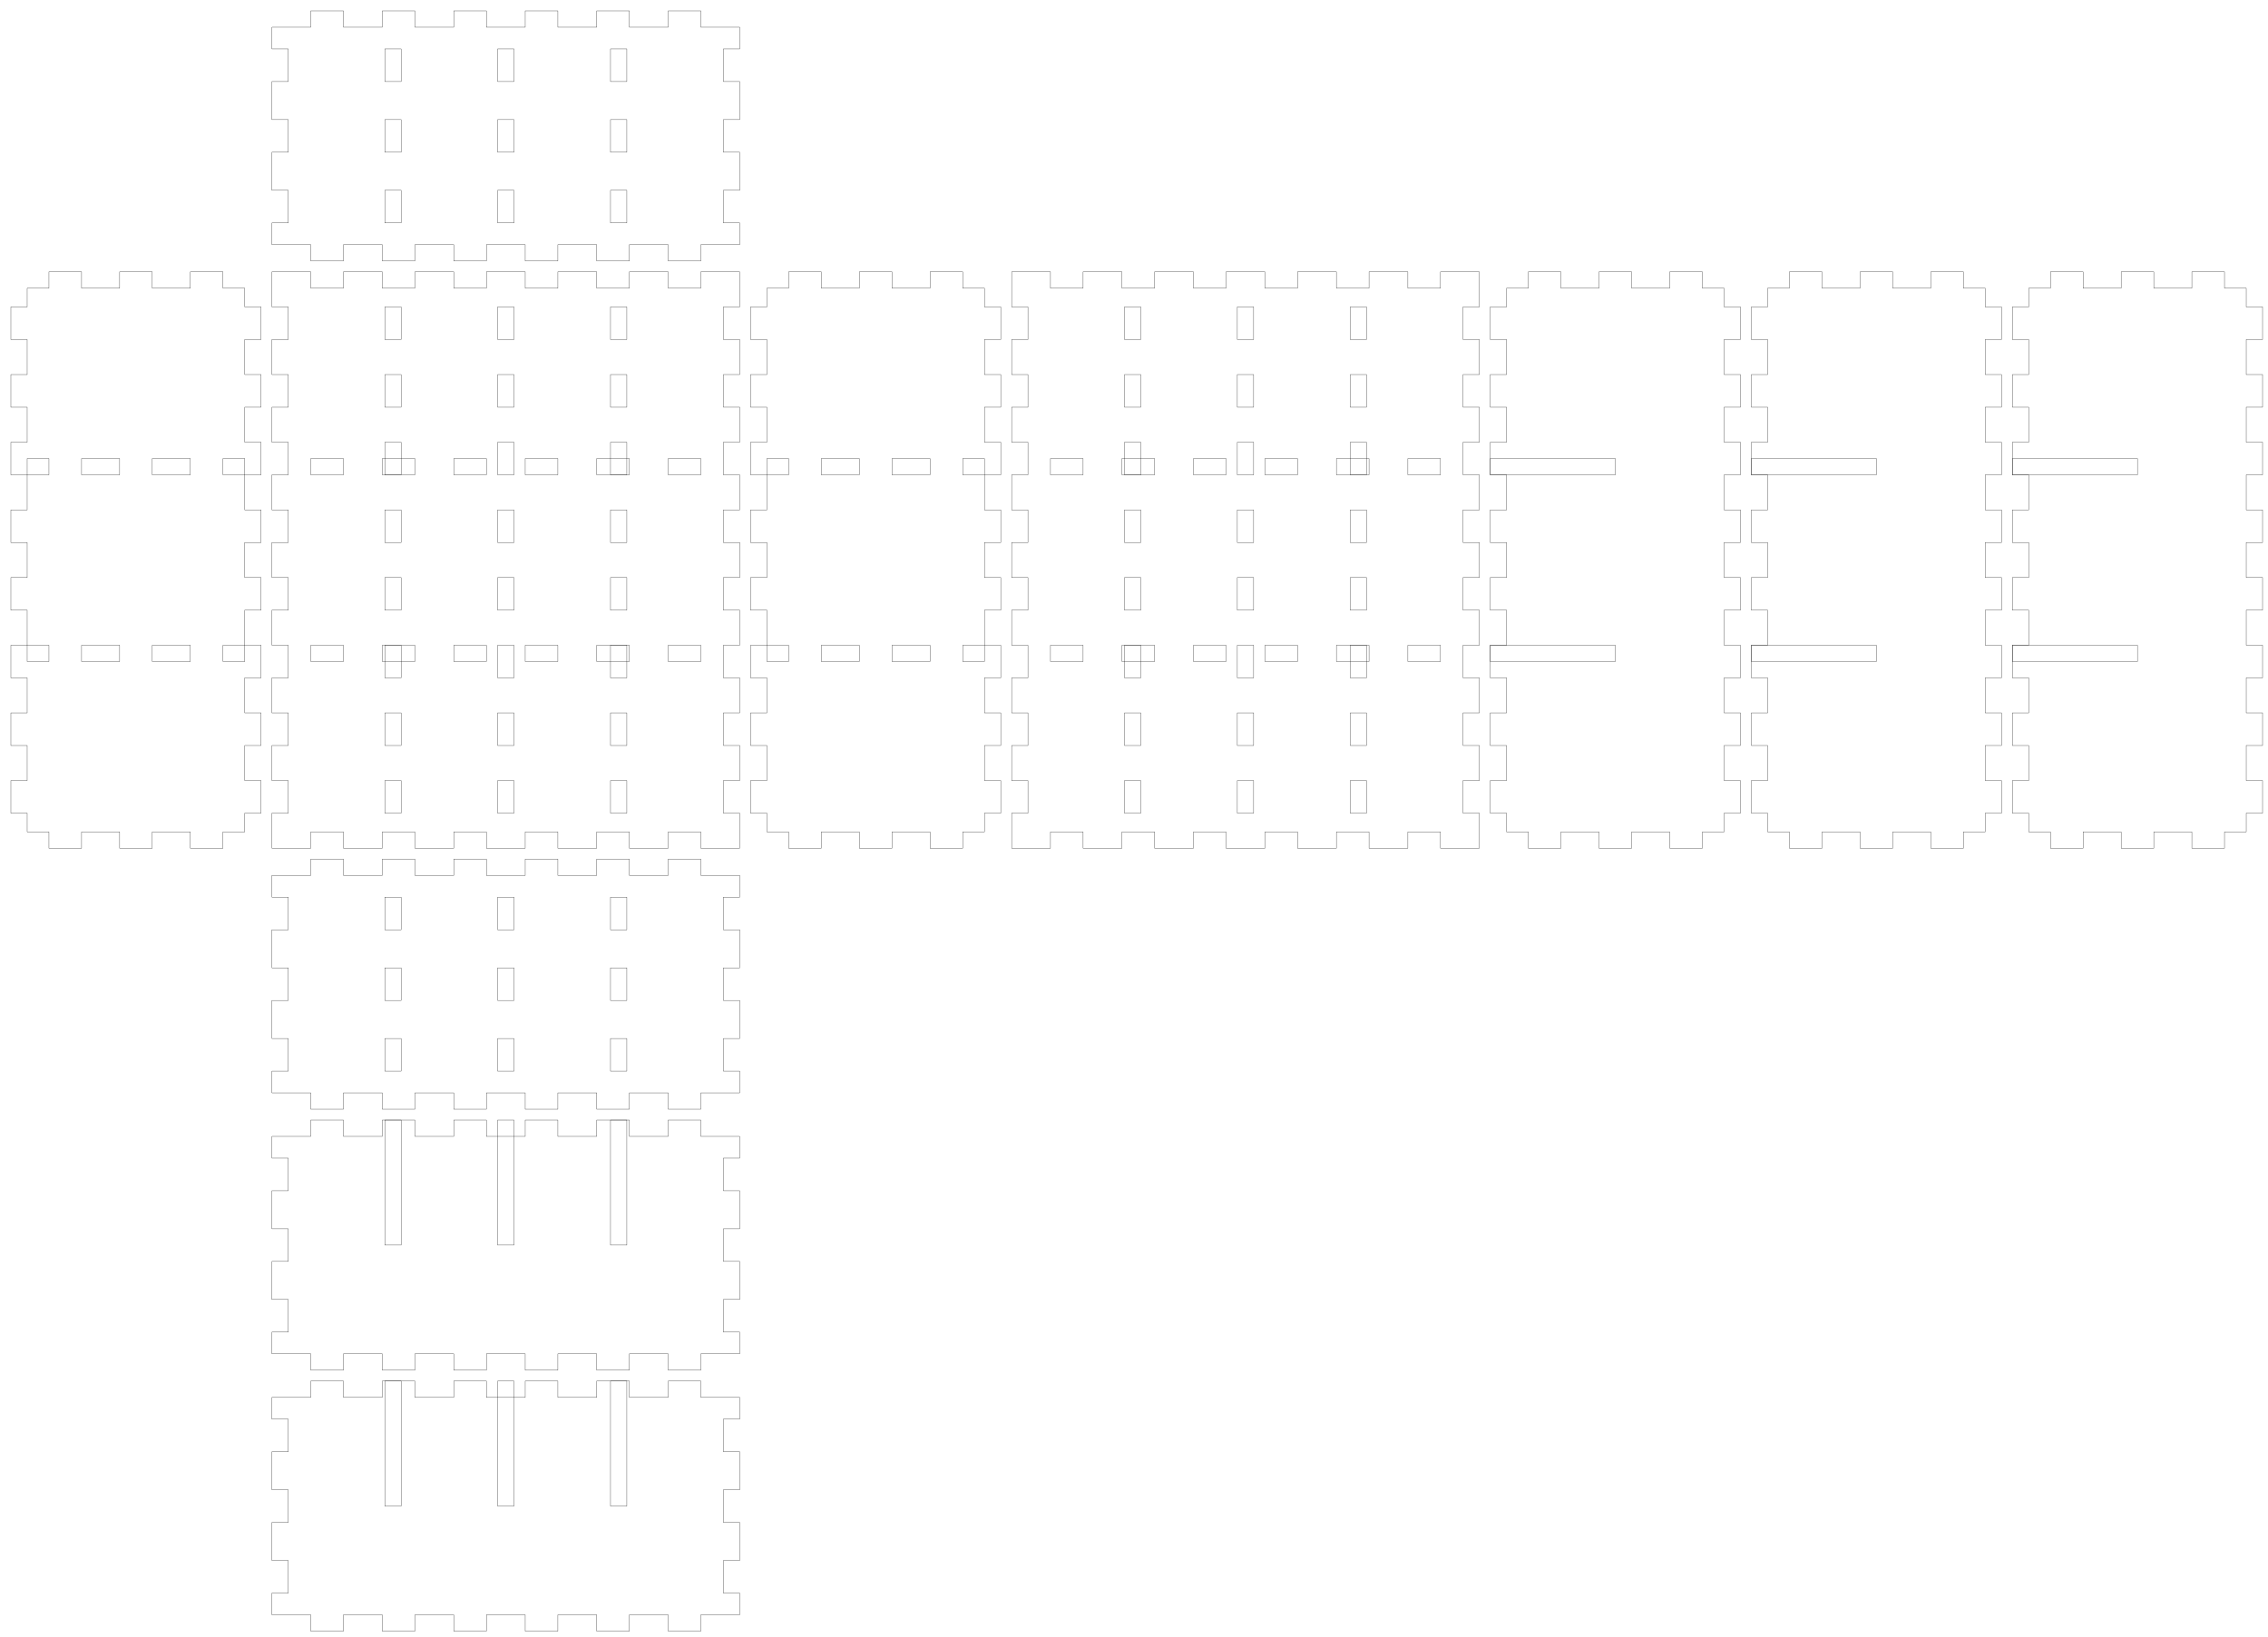
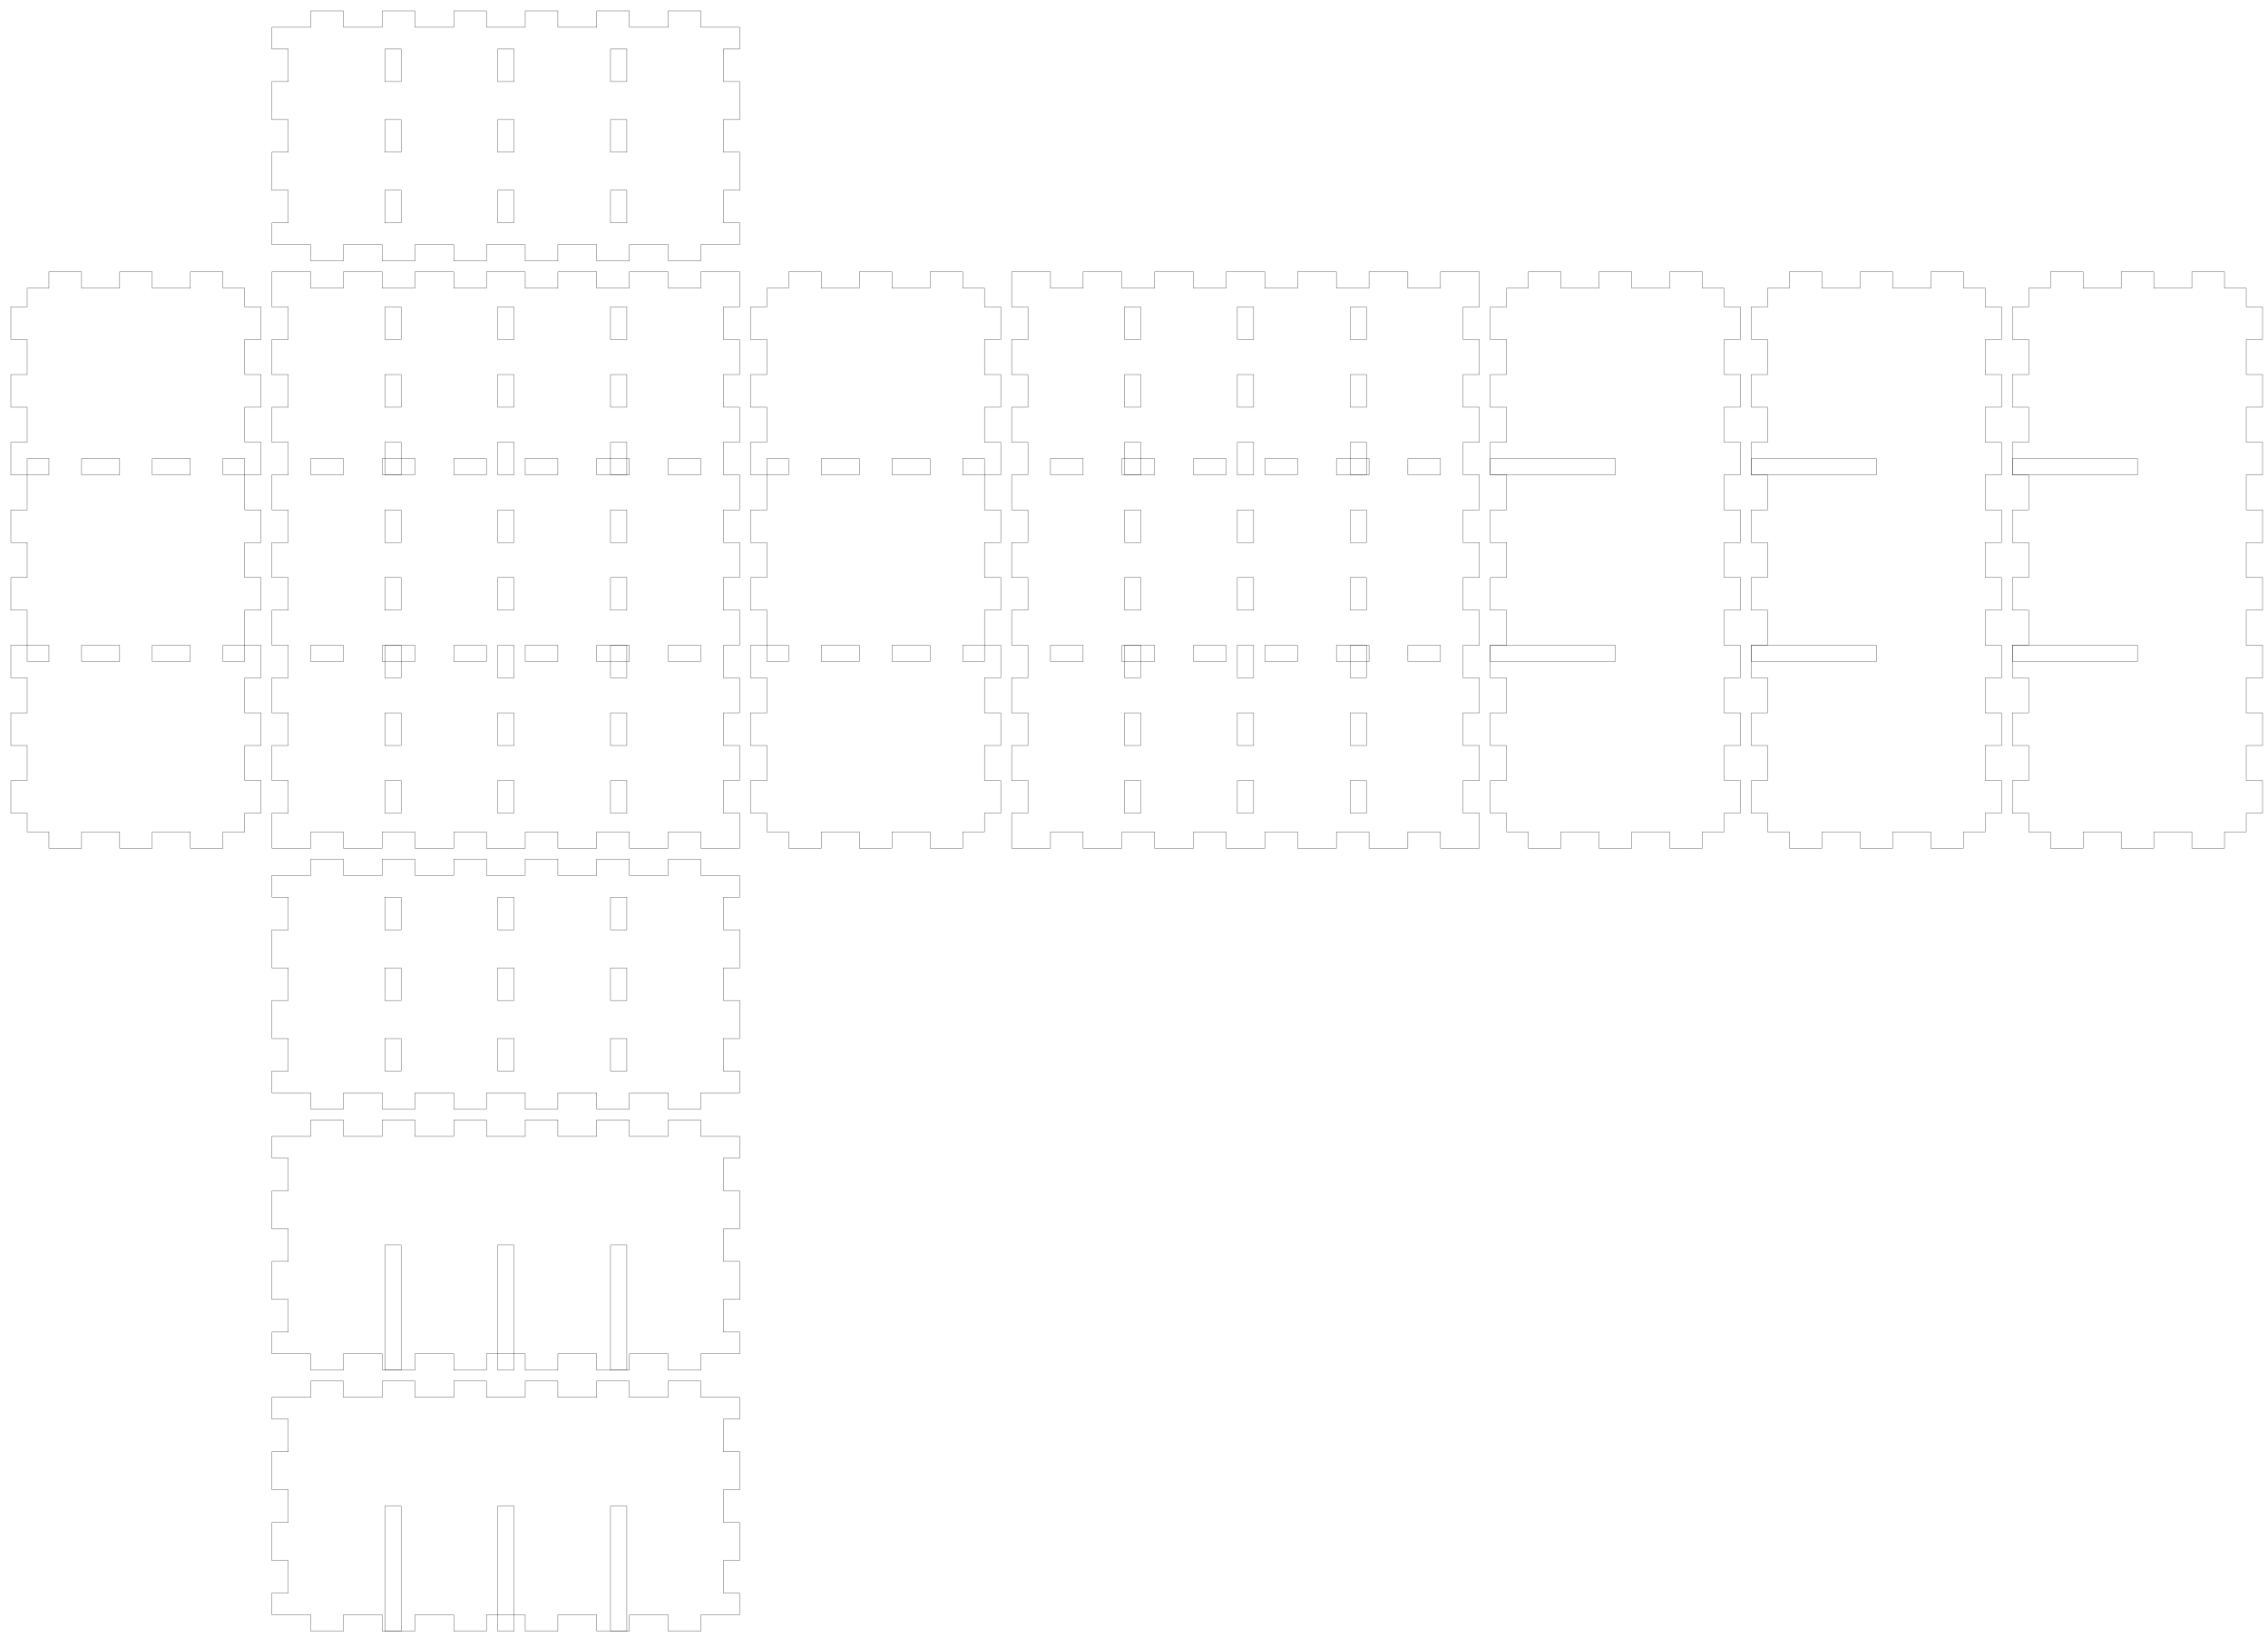
<svg xmlns="http://www.w3.org/2000/svg" width="417mm" height="301mm" viewBox="0 0 417 301" version="1.1" id="svg5">
  <defs id="defs2" />
  <g id="layer1">
    <g id="piece_001">
      <path id="side_001" style="fill:none;stroke:#000000;stroke-width:0.051" d="m 50 161 l 7.143 0 l 0 -3 l 6 0 l 0 3 l 7.143 0 l 0 -3 l 6 0 l 0 3 l 7.143 0 l 0 -3 l 6 0 l 0 3 l 7.143 0 l 0 -3 l 6 0 l 0 3 l 7.143 0 l 0 -3 l 6 0 l 0 3 l 7.143 0 l 0 -3 l 6 0 l 0 3 l 7.143 0" />
      <path id="side_002" style="fill:none;stroke:#000000;stroke-width:0.051" d="m 136 161 l 0 4 l -3 0 l 0 6 l 3 0 l 0 7 l -3 0 l 0 6 l 3 0 l 0 7 l -3 0 l 0 6 l 3 0 l 0 4" />
      <path id="hole_001" style="fill:none;stroke:#000000;stroke-width:0.051" d="m 115.25 165 l 0 6 l -3 0 l 0 -6 l 3 0 z" />
      <path id="hole_002" style="fill:none;stroke:#000000;stroke-width:0.051" d="m 94.5 165 l 0 6 l -3 0 l 0 -6 l 3 0 z" />
      <path id="hole_003" style="fill:none;stroke:#000000;stroke-width:0.051" d="m 73.75 165 l 0 6 l -3 0 l 0 -6 l 3 0 z" />
      <path id="hole_004" style="fill:none;stroke:#000000;stroke-width:0.051" d="m 115.25 178 l 0 6 l -3 0 l 0 -6 l 3 0 z" />
      <path id="hole_005" style="fill:none;stroke:#000000;stroke-width:0.051" d="m 94.5 178 l 0 6 l -3 0 l 0 -6 l 3 0 z" />
      <path id="hole_006" style="fill:none;stroke:#000000;stroke-width:0.051" d="m 73.75 178 l 0 6 l -3 0 l 0 -6 l 3 0 z" />
      <path id="hole_007" style="fill:none;stroke:#000000;stroke-width:0.051" d="m 115.25 191 l 0 6 l -3 0 l 0 -6 l 3 0 z" />
      <path id="hole_008" style="fill:none;stroke:#000000;stroke-width:0.051" d="m 94.5 191 l 0 6 l -3 0 l 0 -6 l 3 0 z" />
      <path id="hole_009" style="fill:none;stroke:#000000;stroke-width:0.051" d="m 73.75 191 l 0 6 l -3 0 l 0 -6 l 3 0 z" />
      <path id="side_003" style="fill:none;stroke:#000000;stroke-width:0.051" d="m 136 201 l -7.143 0 l 0 3 l -6 0 l 0 -3 l -7.143 0 l 0 3 l -6 0 l 0 -3 l -7.143 0 l 0 3 l -6 0 l 0 -3 l -7.143 0 l 0 3 l -6 0 l 0 -3 l -7.143 0 l 0 3 l -6 0 l 0 -3 l -7.143 0 l 0 3 l -6 0 l 0 -3 l -7.143 0" />
      <path id="side_004" style="fill:none;stroke:#000000;stroke-width:0.051" d="m 50 201 l 0 -4 l 3 0 l 0 -6 l -3 0 l 0 -7 l 3 0 l 0 -6 l -3 0 l 0 -7 l 3 0 l 0 -6 l -3 0 l 0 -4" />
    </g>
    <g id="xdivider_001">
      <path id="side_005" style="fill:none;stroke:#000000;stroke-width:0.051" d="m 50 209 l 7.143 0 l 0 -3 l 6 0 l 0 3 l 7.143 0 l 0 -3 l 6 0 l 0 3 l 7.143 0 l 0 -3 l 6 0 l 0 3 l 7.143 0 l 0 -3 l 6 0 l 0 3 l 7.143 0 l 0 -3 l 6 0 l 0 3 l 7.143 0 l 0 -3 l 6 0 l 0 3 l 7.143 0" />
      <path id="side_006" style="fill:none;stroke:#000000;stroke-width:0.051" d="m 136 209 l 0 4 l -3 0 l 0 6 l 3 0 l 0 7 l -3 0 l 0 6 l 3 0 l 0 7 l -3 0 l 0 6 l 3 0 l 0 4" />
-       <path id="slot_001" style="fill:none;stroke:#000000;stroke-width:0.051" d="m 115.25 206 l 0 23 l -3 0 l 0 -23 l 3 0 z" />
-       <path id="slot_002" style="fill:none;stroke:#000000;stroke-width:0.051" d="m 94.5 206 l 0 23 l -3 0 l 0 -23 l 3 0 z" />
-       <path id="slot_003" style="fill:none;stroke:#000000;stroke-width:0.051" d="m 73.75 206 l 0 23 l -3 0 l 0 -23 l 3 0 z" />
      <path id="side_007" style="fill:none;stroke:#000000;stroke-width:0.051" d="m 136 249 l -7.143 0 l 0 3 l -6 0 l 0 -3 l -7.143 0 l 0 3 l -6 0 l 0 -3 l -7.143 0 l 0 3 l -6 0 l 0 -3 l -7.143 0 l 0 3 l -6 0 l 0 -3 l -7.143 0 l 0 3 l -6 0 l 0 -3 l -7.143 0 l 0 3 l -6 0 l 0 -3 l -7.143 0" />
      <path id="side_008" style="fill:none;stroke:#000000;stroke-width:0.051" d="m 50 249 l 0 -4 l 3 0 l 0 -6 l -3 0 l 0 -7 l 3 0 l 0 -6 l -3 0 l 0 -7 l 3 0 l 0 -6 l -3 0 l 0 -4" />
+       <path id="slot_001" style="fill:none;stroke:#000000;stroke-width:0.051" d="m 70.75 252 l 0 -23 l 3 0 l 0 23 l -3 0 z" />
+       <path id="slot_002" style="fill:none;stroke:#000000;stroke-width:0.051" d="m 91.5 252 l 0 -23 l 3 0 l 0 23 l -3 0 z" />
+       <path id="slot_003" style="fill:none;stroke:#000000;stroke-width:0.051" d="m 112.25 252 l 0 -23 l 3 0 l 0 23 l -3 0 z" />
    </g>
    <g id="xdivider_002">
      <path id="side_009" style="fill:none;stroke:#000000;stroke-width:0.051" d="m 50 257 l 7.143 0 l 0 -3 l 6 0 l 0 3 l 7.143 0 l 0 -3 l 6 0 l 0 3 l 7.143 0 l 0 -3 l 6 0 l 0 3 l 7.143 0 l 0 -3 l 6 0 l 0 3 l 7.143 0 l 0 -3 l 6 0 l 0 3 l 7.143 0 l 0 -3 l 6 0 l 0 3 l 7.143 0" />
      <path id="side_010" style="fill:none;stroke:#000000;stroke-width:0.051" d="m 136 257 l 0 4 l -3 0 l 0 6 l 3 0 l 0 7 l -3 0 l 0 6 l 3 0 l 0 7 l -3 0 l 0 6 l 3 0 l 0 4" />
-       <path id="slot_004" style="fill:none;stroke:#000000;stroke-width:0.051" d="m 115.25 254 l 0 23 l -3 0 l 0 -23 l 3 0 z" />
-       <path id="slot_005" style="fill:none;stroke:#000000;stroke-width:0.051" d="m 94.5 254 l 0 23 l -3 0 l 0 -23 l 3 0 z" />
-       <path id="slot_006" style="fill:none;stroke:#000000;stroke-width:0.051" d="m 73.75 254 l 0 23 l -3 0 l 0 -23 l 3 0 z" />
      <path id="side_011" style="fill:none;stroke:#000000;stroke-width:0.051" d="m 136 297 l -7.143 0 l 0 3 l -6 0 l 0 -3 l -7.143 0 l 0 3 l -6 0 l 0 -3 l -7.143 0 l 0 3 l -6 0 l 0 -3 l -7.143 0 l 0 3 l -6 0 l 0 -3 l -7.143 0 l 0 3 l -6 0 l 0 -3 l -7.143 0 l 0 3 l -6 0 l 0 -3 l -7.143 0" />
      <path id="side_012" style="fill:none;stroke:#000000;stroke-width:0.051" d="m 50 297 l 0 -4 l 3 0 l 0 -6 l -3 0 l 0 -7 l 3 0 l 0 -6 l -3 0 l 0 -7 l 3 0 l 0 -6 l -3 0 l 0 -4" />
+       <path id="slot_004" style="fill:none;stroke:#000000;stroke-width:0.051" d="m 70.75 300 l 0 -23 l 3 0 l 0 23 l -3 0 z" />
+       <path id="slot_005" style="fill:none;stroke:#000000;stroke-width:0.051" d="m 91.5 300 l 0 -23 l 3 0 l 0 23 l -3 0 z" />
+       <path id="slot_006" style="fill:none;stroke:#000000;stroke-width:0.051" d="m 112.25 300 l 0 -23 l 3 0 l 0 23 l -3 0 z" />
    </g>
    <g id="piece_002">
      <path id="side_013" style="fill:none;stroke:#000000;stroke-width:0.051" d="m 5 53 l 4 0 l 0 -3 l 6 0 l 0 3 l 7 0 l 0 -3 l 6 0 l 0 3 l 7 0 l 0 -3 l 6 0 l 0 3 l 4 0" />
      <path id="hole_010" style="fill:none;stroke:#000000;stroke-width:0.051" d="m 5 84.333 l 4 0 l 0 3 l -4 0 l 0 -3 z" />
      <path id="hole_011" style="fill:none;stroke:#000000;stroke-width:0.051" d="m 5 118.667 l 4 0 l 0 3 l -4 0 l 0 -3 z" />
      <path id="hole_012" style="fill:none;stroke:#000000;stroke-width:0.051" d="m 15 84.333 l 7 0 l 0 3 l -7 0 l 0 -3 z" />
      <path id="hole_013" style="fill:none;stroke:#000000;stroke-width:0.051" d="m 15 118.667 l 7 0 l 0 3 l -7 0 l 0 -3 z" />
      <path id="hole_014" style="fill:none;stroke:#000000;stroke-width:0.051" d="m 28 84.333 l 7 0 l 0 3 l -7 0 l 0 -3 z" />
      <path id="hole_015" style="fill:none;stroke:#000000;stroke-width:0.051" d="m 28 118.667 l 7 0 l 0 3 l -7 0 l 0 -3 z" />
      <path id="hole_016" style="fill:none;stroke:#000000;stroke-width:0.051" d="m 41 84.333 l 4 0 l 0 3 l -4 0 l 0 -3 z" />
      <path id="hole_017" style="fill:none;stroke:#000000;stroke-width:0.051" d="m 41 118.667 l 4 0 l 0 3 l -4 0 l 0 -3 z" />
      <path id="side_014" style="fill:none;stroke:#000000;stroke-width:0.051" d="m 45 53 l 0 3.444 l 3 0 l 0 6 l -3 0 l 0 6.444 l 3 0 l 0 6 l -3 0 l 0 6.444 l 3 0 l 0 6 l -3 0 l 0 6.444 l 3 0 l 0 6 l -3 0 l 0 6.444 l 3 0 l 0 6 l -3 0 l 0 6.445 l 3 0 l 0 6 l -3 0 l 0 6.444 l 3 0 l 0 6 l -3 0 l 0 6.445 l 3 0 l 0 6 l -3 0 l 0 3.444" />
      <path id="side_015" style="fill:none;stroke:#000000;stroke-width:0.051" d="m 45 153 l -4 0 l 0 3 l -6 0 l 0 -3 l -7 0 l 0 3 l -6 0 l 0 -3 l -7 0 l 0 3 l -6 0 l 0 -3 l -4 0" />
      <path id="side_016" style="fill:none;stroke:#000000;stroke-width:0.051" d="m 5 153 l 0 -3.444 l -3 0 l 0 -6 l 3 0 l 0 -6.445 l -3 0 l 0 -6 l 3 0 l 0 -6.444 l -3 0 l 0 -6 l 3 0 l 0 -6.445 l -3 0 l 0 -6 l 3 0 l 0 -6.444 l -3 0 l 0 -6 l 3 0 l 0 -6.444 l -3 0 l 0 -6 l 3 0 l 0 -6.444 l -3 0 l 0 -6 l 3 0 l 0 -6.444 l -3 0 l 0 -6 l 3 0 l 0 -3.444" />
    </g>
    <g id="ydivider_001">
      <path id="side_017" style="fill:none;stroke:#000000;stroke-width:0.051" d="m 277 53 l 4 0 l 0 -3 l 6 0 l 0 3 l 7 0 l 0 -3 l 6 0 l 0 3 l 7 0 l 0 -3 l 6 0 l 0 3 l 4 0" />
      <path id="slot_007" style="fill:none;stroke:#000000;stroke-width:0.051" d="m 274 84.333 l 23 0 l 0 3 l -23 0 l 0 -3 z" />
      <path id="slot_008" style="fill:none;stroke:#000000;stroke-width:0.051" d="m 274 118.667 l 23 0 l 0 3 l -23 0 l 0 -3 z" />
      <path id="side_018" style="fill:none;stroke:#000000;stroke-width:0.051" d="m 317 53 l 0 3.444 l 3 0 l 0 6 l -3 0 l 0 6.444 l 3 0 l 0 6 l -3 0 l 0 6.444 l 3 0 l 0 6 l -3 0 l 0 6.444 l 3 0 l 0 6 l -3 0 l 0 6.444 l 3 0 l 0 6 l -3 0 l 0 6.445 l 3 0 l 0 6 l -3 0 l 0 6.444 l 3 0 l 0 6 l -3 0 l 0 6.445 l 3 0 l 0 6 l -3 0 l 0 3.444" />
      <path id="side_019" style="fill:none;stroke:#000000;stroke-width:0.051" d="m 317 153 l -4 0 l 0 3 l -6 0 l 0 -3 l -7 0 l 0 3 l -6 0 l 0 -3 l -7 0 l 0 3 l -6 0 l 0 -3 l -4 0" />
      <path id="side_020" style="fill:none;stroke:#000000;stroke-width:0.051" d="m 277 153 l 0 -3.444 l -3 0 l 0 -6 l 3 0 l 0 -6.445 l -3 0 l 0 -6 l 3 0 l 0 -6.444 l -3 0 l 0 -6 l 3 0 l 0 -6.445 l -3 0 l 0 -6 l 3 0 l 0 -6.444 l -3 0 l 0 -6 l 3 0 l 0 -6.444 l -3 0 l 0 -6 l 3 0 l 0 -6.444 l -3 0 l 0 -6 l 3 0 l 0 -6.444 l -3 0 l 0 -6 l 3 0 l 0 -3.444" />
    </g>
    <g id="ydivider_002">
      <path id="side_021" style="fill:none;stroke:#000000;stroke-width:0.051" d="m 325 53 l 4 0 l 0 -3 l 6 0 l 0 3 l 7 0 l 0 -3 l 6 0 l 0 3 l 7 0 l 0 -3 l 6 0 l 0 3 l 4 0" />
      <path id="slot_009" style="fill:none;stroke:#000000;stroke-width:0.051" d="m 322 84.333 l 23 0 l 0 3 l -23 0 l 0 -3 z" />
      <path id="slot_010" style="fill:none;stroke:#000000;stroke-width:0.051" d="m 322 118.667 l 23 0 l 0 3 l -23 0 l 0 -3 z" />
      <path id="side_022" style="fill:none;stroke:#000000;stroke-width:0.051" d="m 365 53 l 0 3.444 l 3 0 l 0 6 l -3 0 l 0 6.444 l 3 0 l 0 6 l -3 0 l 0 6.444 l 3 0 l 0 6 l -3 0 l 0 6.444 l 3 0 l 0 6 l -3 0 l 0 6.444 l 3 0 l 0 6 l -3 0 l 0 6.445 l 3 0 l 0 6 l -3 0 l 0 6.444 l 3 0 l 0 6 l -3 0 l 0 6.445 l 3 0 l 0 6 l -3 0 l 0 3.444" />
      <path id="side_023" style="fill:none;stroke:#000000;stroke-width:0.051" d="m 365 153 l -4 0 l 0 3 l -6 0 l 0 -3 l -7 0 l 0 3 l -6 0 l 0 -3 l -7 0 l 0 3 l -6 0 l 0 -3 l -4 0" />
      <path id="side_024" style="fill:none;stroke:#000000;stroke-width:0.051" d="m 325 153 l 0 -3.444 l -3 0 l 0 -6 l 3 0 l 0 -6.445 l -3 0 l 0 -6 l 3 0 l 0 -6.444 l -3 0 l 0 -6 l 3 0 l 0 -6.445 l -3 0 l 0 -6 l 3 0 l 0 -6.444 l -3 0 l 0 -6 l 3 0 l 0 -6.444 l -3 0 l 0 -6 l 3 0 l 0 -6.444 l -3 0 l 0 -6 l 3 0 l 0 -6.444 l -3 0 l 0 -6 l 3 0 l 0 -3.444" />
    </g>
    <g id="ydivider_003">
      <path id="side_025" style="fill:none;stroke:#000000;stroke-width:0.051" d="m 373 53 l 4 0 l 0 -3 l 6 0 l 0 3 l 7 0 l 0 -3 l 6 0 l 0 3 l 7 0 l 0 -3 l 6 0 l 0 3 l 4 0" />
      <path id="slot_011" style="fill:none;stroke:#000000;stroke-width:0.051" d="m 370 84.333 l 23 0 l 0 3 l -23 0 l 0 -3 z" />
      <path id="slot_012" style="fill:none;stroke:#000000;stroke-width:0.051" d="m 370 118.667 l 23 0 l 0 3 l -23 0 l 0 -3 z" />
      <path id="side_026" style="fill:none;stroke:#000000;stroke-width:0.051" d="m 413 53 l 0 3.444 l 3 0 l 0 6 l -3 0 l 0 6.444 l 3 0 l 0 6 l -3 0 l 0 6.444 l 3 0 l 0 6 l -3 0 l 0 6.444 l 3 0 l 0 6 l -3 0 l 0 6.444 l 3 0 l 0 6 l -3 0 l 0 6.445 l 3 0 l 0 6 l -3 0 l 0 6.444 l 3 0 l 0 6 l -3 0 l 0 6.445 l 3 0 l 0 6 l -3 0 l 0 3.444" />
      <path id="side_027" style="fill:none;stroke:#000000;stroke-width:0.051" d="m 413 153 l -4 0 l 0 3 l -6 0 l 0 -3 l -7 0 l 0 3 l -6 0 l 0 -3 l -7 0 l 0 3 l -6 0 l 0 -3 l -4 0" />
      <path id="side_028" style="fill:none;stroke:#000000;stroke-width:0.051" d="m 373 153 l 0 -3.444 l -3 0 l 0 -6 l 3 0 l 0 -6.445 l -3 0 l 0 -6 l 3 0 l 0 -6.444 l -3 0 l 0 -6 l 3 0 l 0 -6.445 l -3 0 l 0 -6 l 3 0 l 0 -6.444 l -3 0 l 0 -6 l 3 0 l 0 -6.444 l -3 0 l 0 -6 l 3 0 l 0 -6.444 l -3 0 l 0 -6 l 3 0 l 0 -6.444 l -3 0 l 0 -6 l 3 0 l 0 -3.444" />
    </g>
    <g id="piece_003">
      <path id="side_029" style="fill:none;stroke:#000000;stroke-width:0.051" d="m 50 50 l 7.143 0 l 0 3 l 6 0 l 0 -3 l 7.143 0 l 0 3 l 6 0 l 0 -3 l 7.143 0 l 0 3 l 6 0 l 0 -3 l 7.143 0 l 0 3 l 6 0 l 0 -3 l 7.143 0 l 0 3 l 6 0 l 0 -3 l 7.143 0 l 0 3 l 6 0 l 0 -3 l 7.143 0" />
      <path id="hole_018" style="fill:none;stroke:#000000;stroke-width:0.051" d="m 57.143 84.333 l 6 0 l 0 3 l -6 0 l 0 -3 z" />
      <path id="hole_019" style="fill:none;stroke:#000000;stroke-width:0.051" d="m 57.143 118.667 l 6 0 l 0 3 l -6 0 l 0 -3 z" />
      <path id="hole_020" style="fill:none;stroke:#000000;stroke-width:0.051" d="m 70.286 84.333 l 6 0 l 0 3 l -6 0 l 0 -3 z" />
      <path id="hole_021" style="fill:none;stroke:#000000;stroke-width:0.051" d="m 70.286 118.667 l 6 0 l 0 3 l -6 0 l 0 -3 z" />
      <path id="hole_022" style="fill:none;stroke:#000000;stroke-width:0.051" d="m 83.429 84.333 l 6 0 l 0 3 l -6 0 l 0 -3 z" />
      <path id="hole_023" style="fill:none;stroke:#000000;stroke-width:0.051" d="m 83.429 118.667 l 6 0 l 0 3 l -6 0 l 0 -3 z" />
      <path id="hole_024" style="fill:none;stroke:#000000;stroke-width:0.051" d="m 96.571 84.333 l 6 0 l 0 3 l -6 0 l 0 -3 z" />
      <path id="hole_025" style="fill:none;stroke:#000000;stroke-width:0.051" d="m 96.571 118.667 l 6 0 l 0 3 l -6 0 l 0 -3 z" />
      <path id="hole_026" style="fill:none;stroke:#000000;stroke-width:0.051" d="m 109.714 84.333 l 6 0 l 0 3 l -6 0 l 0 -3 z" />
      <path id="hole_027" style="fill:none;stroke:#000000;stroke-width:0.051" d="m 109.714 118.667 l 6 0 l 0 3 l -6 0 l 0 -3 z" />
      <path id="hole_028" style="fill:none;stroke:#000000;stroke-width:0.051" d="m 122.857 84.333 l 6 0 l 0 3 l -6 0 l 0 -3 z" />
      <path id="hole_029" style="fill:none;stroke:#000000;stroke-width:0.051" d="m 122.857 118.667 l 6 0 l 0 3 l -6 0 l 0 -3 z" />
      <path id="side_030" style="fill:none;stroke:#000000;stroke-width:0.051" d="m 136 50 l 0 6.444 l -3 0 l 0 6 l 3 0 l 0 6.444 l -3 0 l 0 6 l 3 0 l 0 6.444 l -3 0 l 0 6 l 3 0 l 0 6.444 l -3 0 l 0 6 l 3 0 l 0 6.444 l -3 0 l 0 6 l 3 0 l 0 6.445 l -3 0 l 0 6 l 3 0 l 0 6.444 l -3 0 l 0 6 l 3 0 l 0 6.445 l -3 0 l 0 6 l 3 0 l 0 6.444" />
      <path id="hole_030" style="fill:none;stroke:#000000;stroke-width:0.051" d="m 115.25 56.444 l 0 6 l -3 0 l 0 -6 l 3 0 z" />
      <path id="hole_031" style="fill:none;stroke:#000000;stroke-width:0.051" d="m 94.5 56.444 l 0 6 l -3 0 l 0 -6 l 3 0 z" />
      <path id="hole_032" style="fill:none;stroke:#000000;stroke-width:0.051" d="m 73.75 56.444 l 0 6 l -3 0 l 0 -6 l 3 0 z" />
      <path id="hole_033" style="fill:none;stroke:#000000;stroke-width:0.051" d="m 115.25 68.889 l 0 6 l -3 0 l 0 -6 l 3 0 z" />
      <path id="hole_034" style="fill:none;stroke:#000000;stroke-width:0.051" d="m 94.5 68.889 l 0 6 l -3 0 l 0 -6 l 3 0 z" />
      <path id="hole_035" style="fill:none;stroke:#000000;stroke-width:0.051" d="m 73.75 68.889 l 0 6 l -3 0 l 0 -6 l 3 0 z" />
      <path id="hole_036" style="fill:none;stroke:#000000;stroke-width:0.051" d="m 115.25 81.333 l 0 6 l -3 0 l 0 -6 l 3 0 z" />
      <path id="hole_037" style="fill:none;stroke:#000000;stroke-width:0.051" d="m 94.5 81.333 l 0 6 l -3 0 l 0 -6 l 3 0 z" />
      <path id="hole_038" style="fill:none;stroke:#000000;stroke-width:0.051" d="m 73.75 81.333 l 0 6 l -3 0 l 0 -6 l 3 0 z" />
      <path id="hole_039" style="fill:none;stroke:#000000;stroke-width:0.051" d="m 115.25 93.778 l 0 6 l -3 0 l 0 -6 l 3 0 z" />
      <path id="hole_040" style="fill:none;stroke:#000000;stroke-width:0.051" d="m 94.5 93.778 l 0 6 l -3 0 l 0 -6 l 3 0 z" />
      <path id="hole_041" style="fill:none;stroke:#000000;stroke-width:0.051" d="m 73.75 93.778 l 0 6 l -3 0 l 0 -6 l 3 0 z" />
      <path id="hole_042" style="fill:none;stroke:#000000;stroke-width:0.051" d="m 115.25 106.222 l 0 6 l -3 0 l 0 -6 l 3 0 z" />
      <path id="hole_043" style="fill:none;stroke:#000000;stroke-width:0.051" d="m 94.5 106.222 l 0 6 l -3 0 l 0 -6 l 3 0 z" />
      <path id="hole_044" style="fill:none;stroke:#000000;stroke-width:0.051" d="m 73.75 106.222 l 0 6 l -3 0 l 0 -6 l 3 0 z" />
      <path id="hole_045" style="fill:none;stroke:#000000;stroke-width:0.051" d="m 115.25 118.667 l 0 6 l -3 0 l 0 -6 l 3 0 z" />
      <path id="hole_046" style="fill:none;stroke:#000000;stroke-width:0.051" d="m 94.5 118.667 l 0 6 l -3 0 l 0 -6 l 3 0 z" />
      <path id="hole_047" style="fill:none;stroke:#000000;stroke-width:0.051" d="m 73.75 118.667 l 0 6 l -3 0 l 0 -6 l 3 0 z" />
      <path id="hole_048" style="fill:none;stroke:#000000;stroke-width:0.051" d="m 115.25 131.111 l 0 6 l -3 0 l 0 -6 l 3 0 z" />
      <path id="hole_049" style="fill:none;stroke:#000000;stroke-width:0.051" d="m 94.5 131.111 l 0 6 l -3 0 l 0 -6 l 3 0 z" />
      <path id="hole_050" style="fill:none;stroke:#000000;stroke-width:0.051" d="m 73.75 131.111 l 0 6 l -3 0 l 0 -6 l 3 0 z" />
      <path id="hole_051" style="fill:none;stroke:#000000;stroke-width:0.051" d="m 115.25 143.556 l 0 6 l -3 0 l 0 -6 l 3 0 z" />
      <path id="hole_052" style="fill:none;stroke:#000000;stroke-width:0.051" d="m 94.5 143.556 l 0 6 l -3 0 l 0 -6 l 3 0 z" />
      <path id="hole_053" style="fill:none;stroke:#000000;stroke-width:0.051" d="m 73.75 143.556 l 0 6 l -3 0 l 0 -6 l 3 0 z" />
      <path id="side_031" style="fill:none;stroke:#000000;stroke-width:0.051" d="m 136 156 l -7.143 0 l 0 -3 l -6 0 l 0 3 l -7.143 0 l 0 -3 l -6 0 l 0 3 l -7.143 0 l 0 -3 l -6 0 l 0 3 l -7.143 0 l 0 -3 l -6 0 l 0 3 l -7.143 0 l 0 -3 l -6 0 l 0 3 l -7.143 0 l 0 -3 l -6 0 l 0 3 l -7.143 0" />
      <path id="side_032" style="fill:none;stroke:#000000;stroke-width:0.051" d="m 50 156 l 0 -6.444 l 3 0 l 0 -6 l -3 0 l 0 -6.445 l 3 0 l 0 -6 l -3 0 l 0 -6.444 l 3 0 l 0 -6 l -3 0 l 0 -6.445 l 3 0 l 0 -6 l -3 0 l 0 -6.444 l 3 0 l 0 -6 l -3 0 l 0 -6.444 l 3 0 l 0 -6 l -3 0 l 0 -6.444 l 3 0 l 0 -6 l -3 0 l 0 -6.444 l 3 0 l 0 -6 l -3 0 l 0 -6.444" />
    </g>
    <g id="piece_004">
      <path id="side_033" style="fill:none;stroke:#000000;stroke-width:0.051" d="m 141 53 l 4 0 l 0 -3 l 6 0 l 0 3 l 7 0 l 0 -3 l 6 0 l 0 3 l 7 0 l 0 -3 l 6 0 l 0 3 l 4 0" />
      <path id="hole_054" style="fill:none;stroke:#000000;stroke-width:0.051" d="m 141 84.333 l 4 0 l 0 3 l -4 0 l 0 -3 z" />
      <path id="hole_055" style="fill:none;stroke:#000000;stroke-width:0.051" d="m 141 118.667 l 4 0 l 0 3 l -4 0 l 0 -3 z" />
      <path id="hole_056" style="fill:none;stroke:#000000;stroke-width:0.051" d="m 151 84.333 l 7 0 l 0 3 l -7 0 l 0 -3 z" />
      <path id="hole_057" style="fill:none;stroke:#000000;stroke-width:0.051" d="m 151 118.667 l 7 0 l 0 3 l -7 0 l 0 -3 z" />
      <path id="hole_058" style="fill:none;stroke:#000000;stroke-width:0.051" d="m 164 84.333 l 7 0 l 0 3 l -7 0 l 0 -3 z" />
      <path id="hole_059" style="fill:none;stroke:#000000;stroke-width:0.051" d="m 164 118.667 l 7 0 l 0 3 l -7 0 l 0 -3 z" />
      <path id="hole_060" style="fill:none;stroke:#000000;stroke-width:0.051" d="m 177 84.333 l 4 0 l 0 3 l -4 0 l 0 -3 z" />
      <path id="hole_061" style="fill:none;stroke:#000000;stroke-width:0.051" d="m 177 118.667 l 4 0 l 0 3 l -4 0 l 0 -3 z" />
      <path id="side_034" style="fill:none;stroke:#000000;stroke-width:0.051" d="m 181 53 l 0 3.444 l 3 0 l 0 6 l -3 0 l 0 6.444 l 3 0 l 0 6 l -3 0 l 0 6.444 l 3 0 l 0 6 l -3 0 l 0 6.444 l 3 0 l 0 6 l -3 0 l 0 6.444 l 3 0 l 0 6 l -3 0 l 0 6.445 l 3 0 l 0 6 l -3 0 l 0 6.444 l 3 0 l 0 6 l -3 0 l 0 6.445 l 3 0 l 0 6 l -3 0 l 0 3.444" />
      <path id="side_035" style="fill:none;stroke:#000000;stroke-width:0.051" d="m 181 153 l -4 0 l 0 3 l -6 0 l 0 -3 l -7 0 l 0 3 l -6 0 l 0 -3 l -7 0 l 0 3 l -6 0 l 0 -3 l -4 0" />
      <path id="side_036" style="fill:none;stroke:#000000;stroke-width:0.051" d="m 141 153 l 0 -3.444 l -3 0 l 0 -6 l 3 0 l 0 -6.445 l -3 0 l 0 -6 l 3 0 l 0 -6.444 l -3 0 l 0 -6 l 3 0 l 0 -6.445 l -3 0 l 0 -6 l 3 0 l 0 -6.444 l -3 0 l 0 -6 l 3 0 l 0 -6.444 l -3 0 l 0 -6 l 3 0 l 0 -6.444 l -3 0 l 0 -6 l 3 0 l 0 -6.444 l -3 0 l 0 -6 l 3 0 l 0 -3.444" />
    </g>
    <g id="piece_005">
      <path id="side_037" style="fill:none;stroke:#000000;stroke-width:0.051" d="m 186 50 l 7.143 0 l 0 3 l 6 0 l 0 -3 l 7.143 0 l 0 3 l 6 0 l 0 -3 l 7.143 0 l 0 3 l 6 0 l 0 -3 l 7.142 0 l 0 3 l 6 0 l 0 -3 l 7.143 0 l 0 3 l 6 0 l 0 -3 l 7.143 0 l 0 3 l 6 0 l 0 -3 l 7.143 0" />
      <path id="hole_062" style="fill:none;stroke:#000000;stroke-width:0.051" d="m 193.143 84.333 l 6 0 l 0 3 l -6 0 l 0 -3 z" />
      <path id="hole_063" style="fill:none;stroke:#000000;stroke-width:0.051" d="m 193.143 118.667 l 6 0 l 0 3 l -6 0 l 0 -3 z" />
      <path id="hole_064" style="fill:none;stroke:#000000;stroke-width:0.051" d="m 206.286 84.333 l 6 0 l 0 3 l -6 0 l 0 -3 z" />
      <path id="hole_065" style="fill:none;stroke:#000000;stroke-width:0.051" d="m 206.286 118.667 l 6 0 l 0 3 l -6 0 l 0 -3 z" />
      <path id="hole_066" style="fill:none;stroke:#000000;stroke-width:0.051" d="m 219.429 84.333 l 6 0 l 0 3 l -6 0 l 0 -3 z" />
      <path id="hole_067" style="fill:none;stroke:#000000;stroke-width:0.051" d="m 219.429 118.667 l 6 0 l 0 3 l -6 0 l 0 -3 z" />
      <path id="hole_068" style="fill:none;stroke:#000000;stroke-width:0.051" d="m 232.571 84.333 l 6 0 l 0 3 l -6 0 l 0 -3 z" />
      <path id="hole_069" style="fill:none;stroke:#000000;stroke-width:0.051" d="m 232.571 118.667 l 6 0 l 0 3 l -6 0 l 0 -3 z" />
      <path id="hole_070" style="fill:none;stroke:#000000;stroke-width:0.051" d="m 245.714 84.333 l 6 0 l 0 3 l -6 0 l 0 -3 z" />
      <path id="hole_071" style="fill:none;stroke:#000000;stroke-width:0.051" d="m 245.714 118.667 l 6 0 l 0 3 l -6 0 l 0 -3 z" />
      <path id="hole_072" style="fill:none;stroke:#000000;stroke-width:0.051" d="m 258.857 84.333 l 6 0 l 0 3 l -6 0 l 0 -3 z" />
      <path id="hole_073" style="fill:none;stroke:#000000;stroke-width:0.051" d="m 258.857 118.667 l 6 0 l 0 3 l -6 0 l 0 -3 z" />
      <path id="side_038" style="fill:none;stroke:#000000;stroke-width:0.051" d="m 272 50 l 0 6.444 l -3 0 l 0 6 l 3 0 l 0 6.444 l -3 0 l 0 6 l 3 0 l 0 6.444 l -3 0 l 0 6 l 3 0 l 0 6.444 l -3 0 l 0 6 l 3 0 l 0 6.444 l -3 0 l 0 6 l 3 0 l 0 6.445 l -3 0 l 0 6 l 3 0 l 0 6.444 l -3 0 l 0 6 l 3 0 l 0 6.445 l -3 0 l 0 6 l 3 0 l 0 6.444" />
      <path id="hole_074" style="fill:none;stroke:#000000;stroke-width:0.051" d="m 251.25 56.444 l 0 6 l -3 0 l 0 -6 l 3 0 z" />
      <path id="hole_075" style="fill:none;stroke:#000000;stroke-width:0.051" d="m 230.5 56.444 l 0 6 l -3 0 l 0 -6 l 3 0 z" />
      <path id="hole_076" style="fill:none;stroke:#000000;stroke-width:0.051" d="m 209.75 56.444 l 0 6 l -3 0 l 0 -6 l 3 0 z" />
      <path id="hole_077" style="fill:none;stroke:#000000;stroke-width:0.051" d="m 251.25 68.889 l 0 6 l -3 0 l 0 -6 l 3 0 z" />
      <path id="hole_078" style="fill:none;stroke:#000000;stroke-width:0.051" d="m 230.5 68.889 l 0 6 l -3 0 l 0 -6 l 3 0 z" />
      <path id="hole_079" style="fill:none;stroke:#000000;stroke-width:0.051" d="m 209.75 68.889 l 0 6 l -3 0 l 0 -6 l 3 0 z" />
      <path id="hole_080" style="fill:none;stroke:#000000;stroke-width:0.051" d="m 251.25 81.333 l 0 6 l -3 0 l 0 -6 l 3 0 z" />
      <path id="hole_081" style="fill:none;stroke:#000000;stroke-width:0.051" d="m 230.5 81.333 l 0 6 l -3 0 l 0 -6 l 3 0 z" />
      <path id="hole_082" style="fill:none;stroke:#000000;stroke-width:0.051" d="m 209.75 81.333 l 0 6 l -3 0 l 0 -6 l 3 0 z" />
      <path id="hole_083" style="fill:none;stroke:#000000;stroke-width:0.051" d="m 251.25 93.778 l 0 6 l -3 0 l 0 -6 l 3 0 z" />
      <path id="hole_084" style="fill:none;stroke:#000000;stroke-width:0.051" d="m 230.5 93.778 l 0 6 l -3 0 l 0 -6 l 3 0 z" />
      <path id="hole_085" style="fill:none;stroke:#000000;stroke-width:0.051" d="m 209.75 93.778 l 0 6 l -3 0 l 0 -6 l 3 0 z" />
      <path id="hole_086" style="fill:none;stroke:#000000;stroke-width:0.051" d="m 251.25 106.222 l 0 6 l -3 0 l 0 -6 l 3 0 z" />
      <path id="hole_087" style="fill:none;stroke:#000000;stroke-width:0.051" d="m 230.5 106.222 l 0 6 l -3 0 l 0 -6 l 3 0 z" />
      <path id="hole_088" style="fill:none;stroke:#000000;stroke-width:0.051" d="m 209.75 106.222 l 0 6 l -3 0 l 0 -6 l 3 0 z" />
      <path id="hole_089" style="fill:none;stroke:#000000;stroke-width:0.051" d="m 251.25 118.667 l 0 6 l -3 0 l 0 -6 l 3 0 z" />
      <path id="hole_090" style="fill:none;stroke:#000000;stroke-width:0.051" d="m 230.5 118.667 l 0 6 l -3 0 l 0 -6 l 3 0 z" />
      <path id="hole_091" style="fill:none;stroke:#000000;stroke-width:0.051" d="m 209.75 118.667 l 0 6 l -3 0 l 0 -6 l 3 0 z" />
      <path id="hole_092" style="fill:none;stroke:#000000;stroke-width:0.051" d="m 251.25 131.111 l 0 6 l -3 0 l 0 -6 l 3 0 z" />
      <path id="hole_093" style="fill:none;stroke:#000000;stroke-width:0.051" d="m 230.5 131.111 l 0 6 l -3 0 l 0 -6 l 3 0 z" />
      <path id="hole_094" style="fill:none;stroke:#000000;stroke-width:0.051" d="m 209.75 131.111 l 0 6 l -3 0 l 0 -6 l 3 0 z" />
      <path id="hole_095" style="fill:none;stroke:#000000;stroke-width:0.051" d="m 251.25 143.556 l 0 6 l -3 0 l 0 -6 l 3 0 z" />
      <path id="hole_096" style="fill:none;stroke:#000000;stroke-width:0.051" d="m 230.5 143.556 l 0 6 l -3 0 l 0 -6 l 3 0 z" />
      <path id="hole_097" style="fill:none;stroke:#000000;stroke-width:0.051" d="m 209.75 143.556 l 0 6 l -3 0 l 0 -6 l 3 0 z" />
      <path id="side_039" style="fill:none;stroke:#000000;stroke-width:0.051" d="m 272 156 l -7.143 0 l 0 -3 l -6 0 l 0 3 l -7.143 0 l 0 -3 l -6 0 l 0 3 l -7.143 0 l 0 -3 l -6 0 l 0 3 l -7.142 0 l 0 -3 l -6 0 l 0 3 l -7.143 0 l 0 -3 l -6 0 l 0 3 l -7.143 0 l 0 -3 l -6 0 l 0 3 l -7.143 0" />
      <path id="side_040" style="fill:none;stroke:#000000;stroke-width:0.051" d="m 186 156 l 0 -6.444 l 3 0 l 0 -6 l -3 0 l 0 -6.445 l 3 0 l 0 -6 l -3 0 l 0 -6.444 l 3 0 l 0 -6 l -3 0 l 0 -6.445 l 3 0 l 0 -6 l -3 0 l 0 -6.444 l 3 0 l 0 -6 l -3 0 l 0 -6.444 l 3 0 l 0 -6 l -3 0 l 0 -6.444 l 3 0 l 0 -6 l -3 0 l 0 -6.444 l 3 0 l 0 -6 l -3 0 l 0 -6.444" />
    </g>
    <g id="piece_006">
      <path id="side_041" style="fill:none;stroke:#000000;stroke-width:0.051" d="m 50 5 l 7.143 0 l 0 -3 l 6 0 l 0 3 l 7.143 0 l 0 -3 l 6 0 l 0 3 l 7.143 0 l 0 -3 l 6 0 l 0 3 l 7.143 0 l 0 -3 l 6 0 l 0 3 l 7.143 0 l 0 -3 l 6 0 l 0 3 l 7.143 0 l 0 -3 l 6 0 l 0 3 l 7.143 0" />
      <path id="side_042" style="fill:none;stroke:#000000;stroke-width:0.051" d="m 136 5 l 0 4 l -3 0 l 0 6 l 3 0 l 0 7 l -3 0 l 0 6 l 3 0 l 0 7 l -3 0 l 0 6 l 3 0 l 0 4" />
      <path id="hole_098" style="fill:none;stroke:#000000;stroke-width:0.051" d="m 115.25 9 l 0 6 l -3 0 l 0 -6 l 3 0 z" />
      <path id="hole_099" style="fill:none;stroke:#000000;stroke-width:0.051" d="m 94.5 9 l 0 6 l -3 0 l 0 -6 l 3 0 z" />
      <path id="hole_100" style="fill:none;stroke:#000000;stroke-width:0.051" d="m 73.75 9 l 0 6 l -3 0 l 0 -6 l 3 0 z" />
      <path id="hole_101" style="fill:none;stroke:#000000;stroke-width:0.051" d="m 115.25 22 l 0 6 l -3 0 l 0 -6 l 3 0 z" />
      <path id="hole_102" style="fill:none;stroke:#000000;stroke-width:0.051" d="m 94.5 22 l 0 6 l -3 0 l 0 -6 l 3 0 z" />
      <path id="hole_103" style="fill:none;stroke:#000000;stroke-width:0.051" d="m 73.75 22 l 0 6 l -3 0 l 0 -6 l 3 0 z" />
      <path id="hole_104" style="fill:none;stroke:#000000;stroke-width:0.051" d="m 115.25 35 l 0 6 l -3 0 l 0 -6 l 3 0 z" />
      <path id="hole_105" style="fill:none;stroke:#000000;stroke-width:0.051" d="m 94.5 35 l 0 6 l -3 0 l 0 -6 l 3 0 z" />
      <path id="hole_106" style="fill:none;stroke:#000000;stroke-width:0.051" d="m 73.75 35 l 0 6 l -3 0 l 0 -6 l 3 0 z" />
      <path id="side_043" style="fill:none;stroke:#000000;stroke-width:0.051" d="m 136 45 l -7.143 0 l 0 3 l -6 0 l 0 -3 l -7.143 0 l 0 3 l -6 0 l 0 -3 l -7.143 0 l 0 3 l -6 0 l 0 -3 l -7.143 0 l 0 3 l -6 0 l 0 -3 l -7.143 0 l 0 3 l -6 0 l 0 -3 l -7.143 0 l 0 3 l -6 0 l 0 -3 l -7.143 0" />
      <path id="side_044" style="fill:none;stroke:#000000;stroke-width:0.051" d="m 50 45 l 0 -4 l 3 0 l 0 -6 l -3 0 l 0 -7 l 3 0 l 0 -6 l -3 0 l 0 -7 l 3 0 l 0 -6 l -3 0 l 0 -4" />
    </g>
  </g>
</svg>
